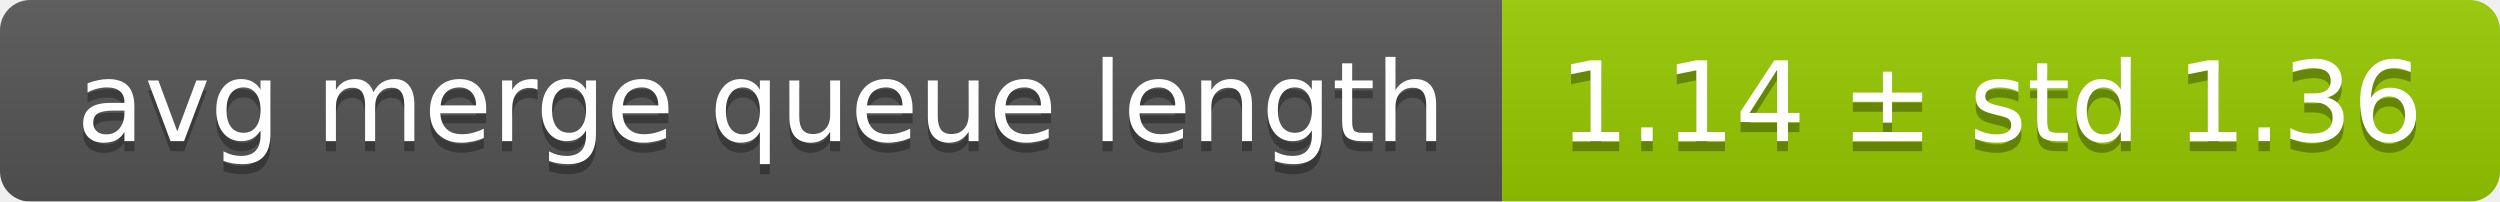
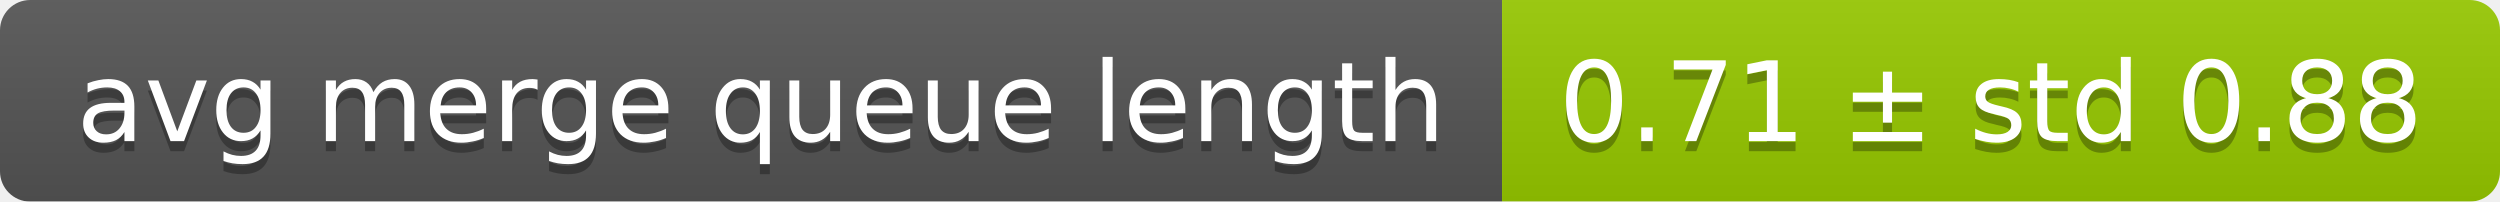
<svg xmlns="http://www.w3.org/2000/svg" width="248" height="20">
  <linearGradient id="smooth" x2="0" y2="100%">
    <stop offset="0" stop-color="#bbb" stop-opacity=".1" />
    <stop offset="1" stop-opacity=".1" />
  </linearGradient>
  <mask id="round">
    <rect width="248" height="20" rx="3" fill="#fff" />
  </mask>
  <g mask="url(#round)">
    <rect width="149" height="20" fill="#555" />
    <rect x="149" width="99" height="20" fill="#97ca00" />
    <rect width="248" height="20" fill="url(#smooth)" />
  </g>
  <g fill="#fff" text-anchor="middle" font-family="DejaVu Sans,Verdana,Geneva,sans-serif" font-size="11">
    <text x="75.5" y="15" fill="#010101" fill-opacity=".3">avg merge queue length</text>
    <text x="75.5" y="14">avg merge queue length</text>
-     <text x="197.5" y="15" fill="#010101" fill-opacity=".3">1.14 ± std 1.36</text>
-     <text x="197.5" y="14">1.14 ± std 1.36</text>
+     <text x="197.5" y="15" fill="#010101" fill-opacity=".3">0.71 ± std 0.88</text>
+     <text x="197.5" y="14">0.71 ± std 0.88</text>
  </g>
</svg>
